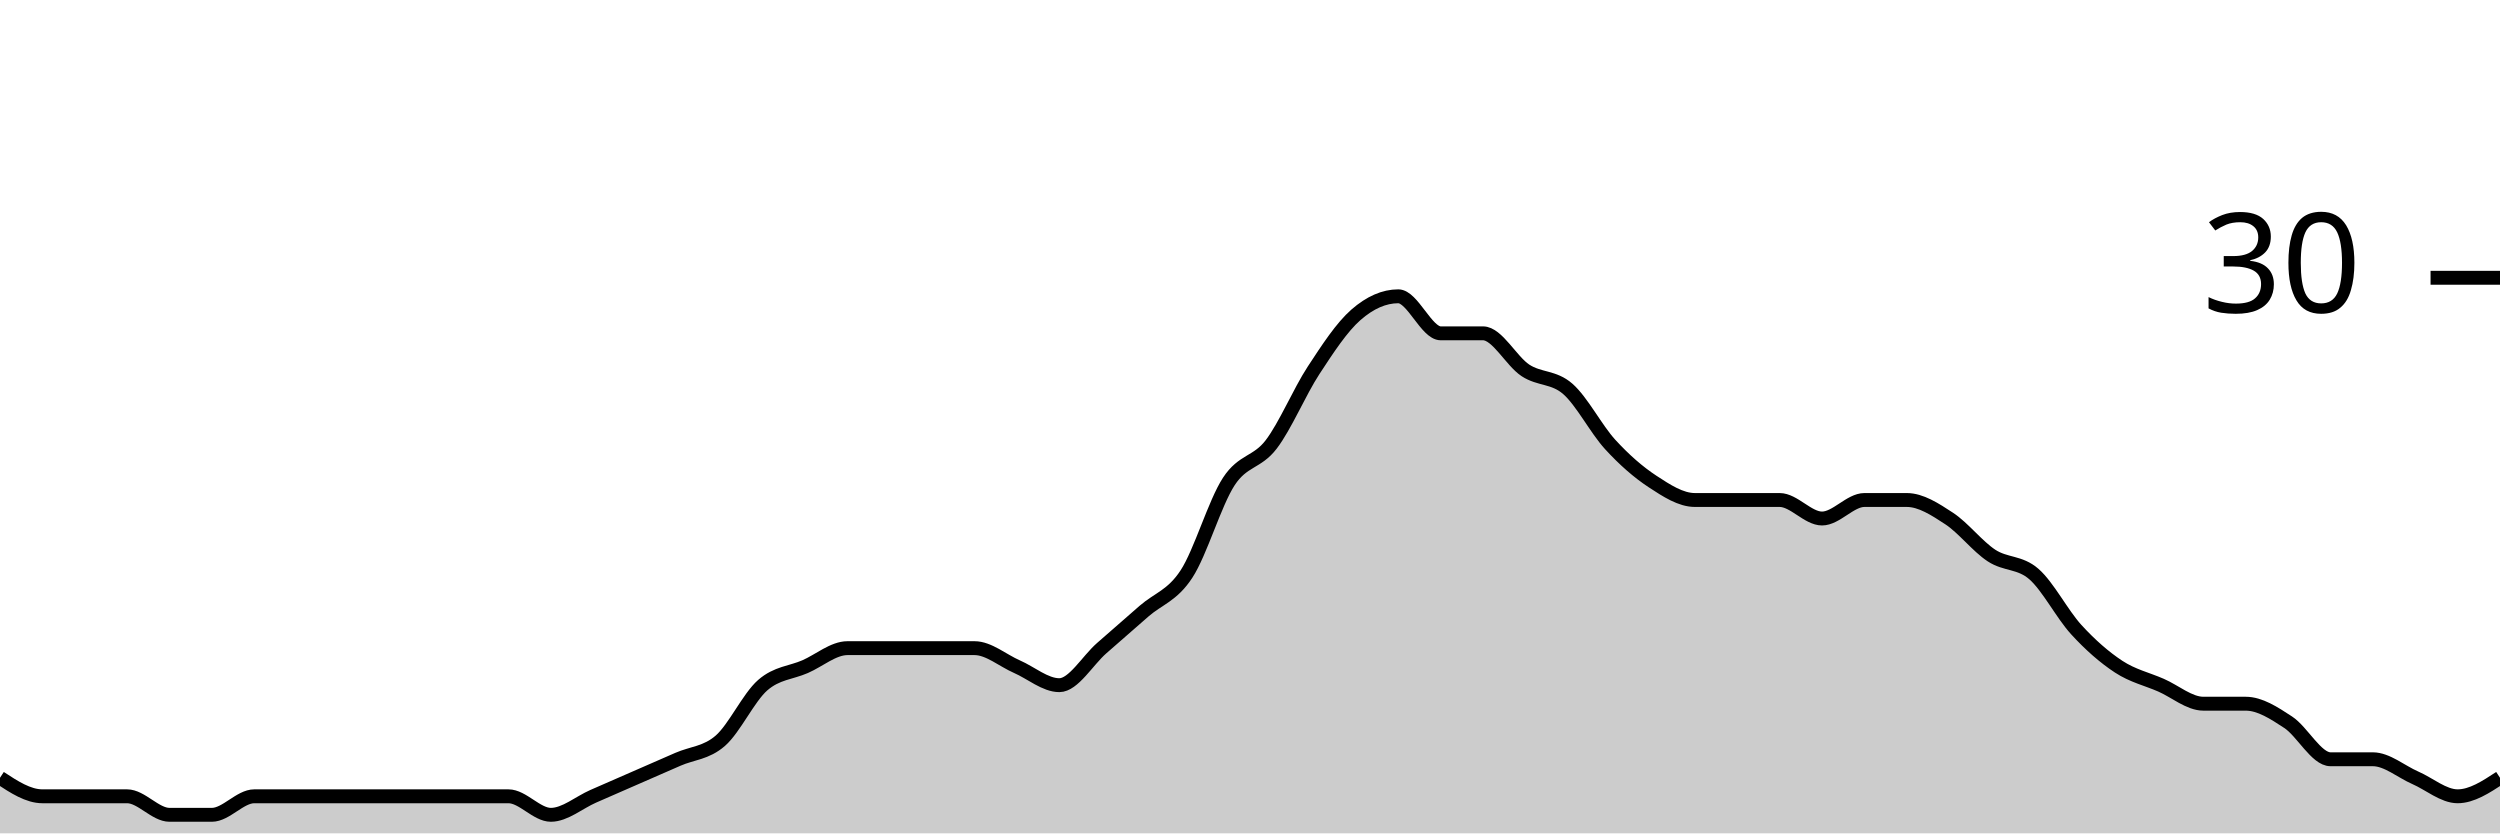
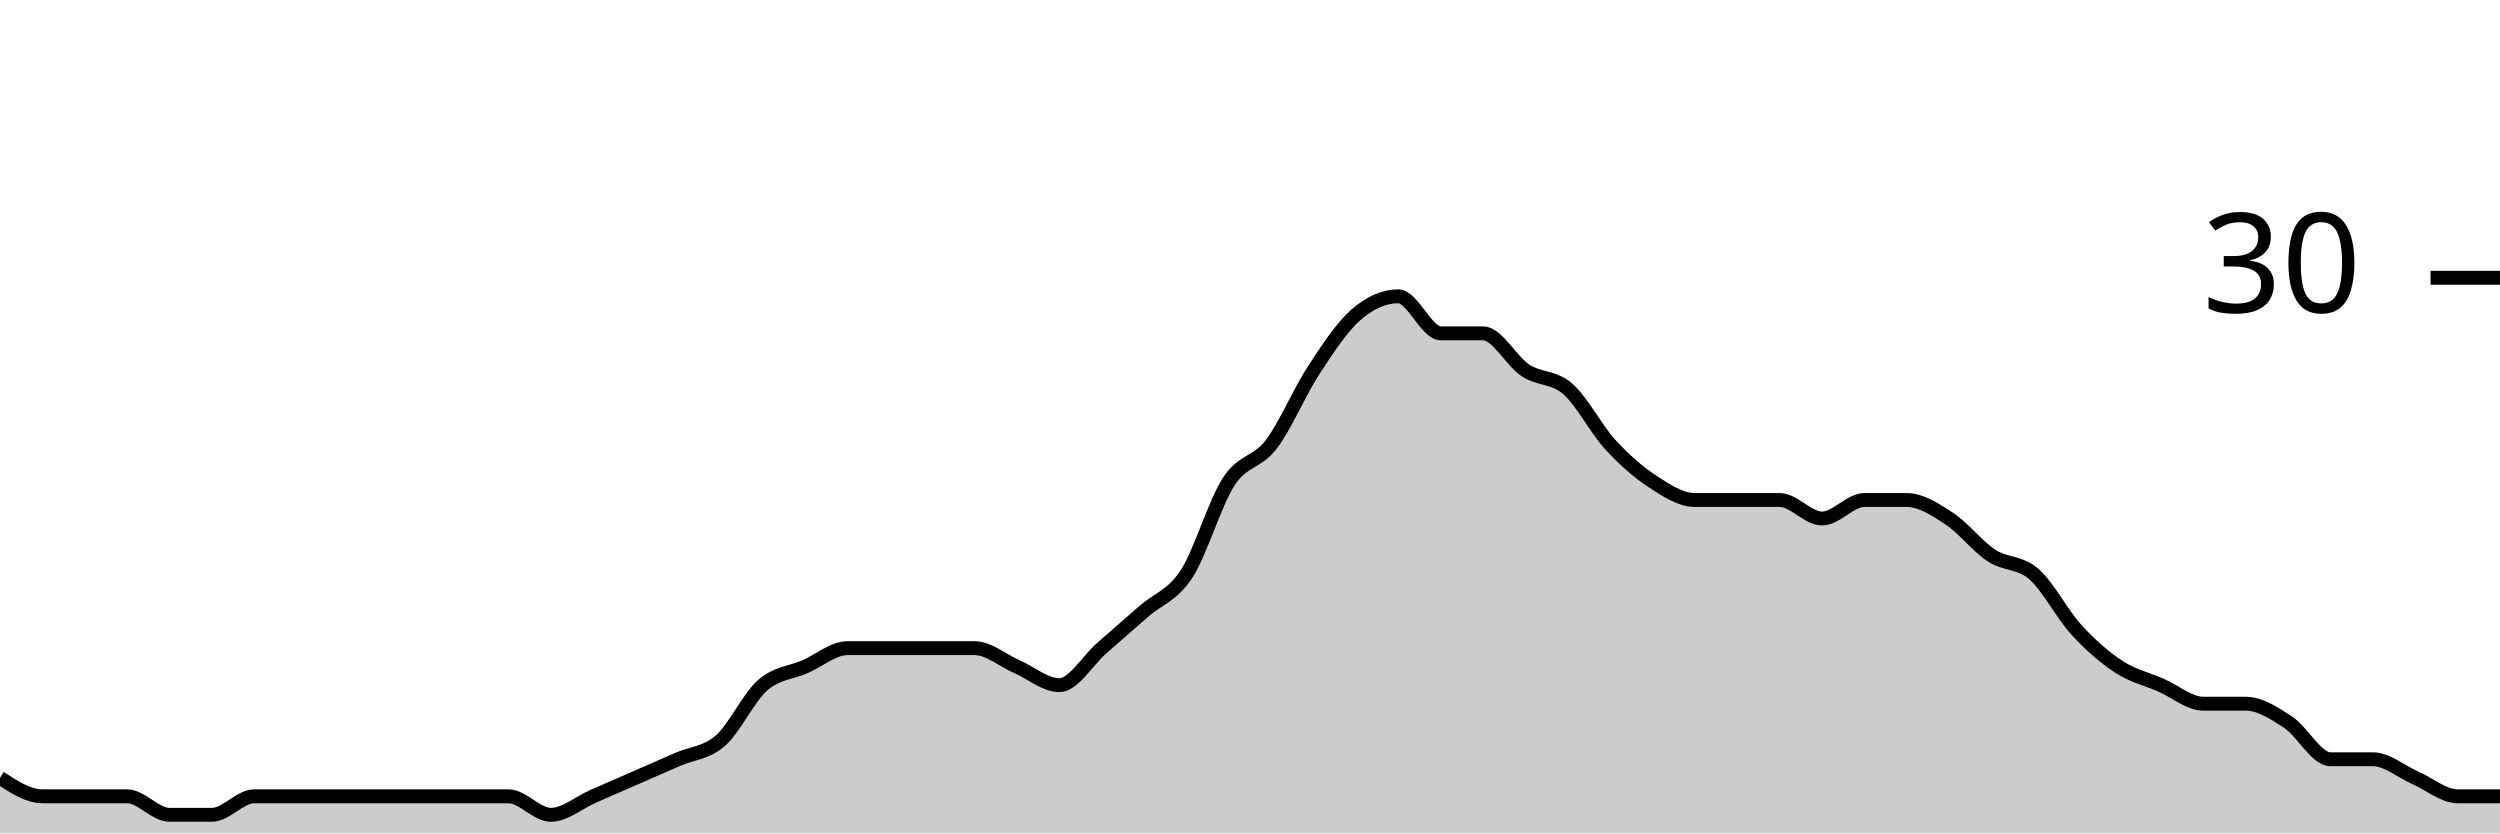
<svg xmlns="http://www.w3.org/2000/svg" viewBox="0 0 180 60">
  <g transform="translate(0,20)">
-     <path class="area" fill="rgba(0, 0, 0, 0.2)" d="M0,36C1.017,36.667,2.034,37.333,3.051,37.333C4.068,37.333,5.085,37.333,6.102,37.333C7.119,37.333,8.136,37.333,9.153,37.333C10.169,37.333,11.186,38.667,12.203,38.667C13.22,38.667,14.237,38.667,15.254,38.667C16.271,38.667,17.288,37.333,18.305,37.333C19.322,37.333,20.339,37.333,21.356,37.333C22.373,37.333,23.39,37.333,24.407,37.333C25.424,37.333,26.441,37.333,27.458,37.333C28.475,37.333,29.492,37.333,30.508,37.333C31.525,37.333,32.542,37.333,33.559,37.333C34.576,37.333,35.593,37.333,36.61,37.333C37.627,37.333,38.644,38.667,39.661,38.667C40.678,38.667,41.695,37.778,42.712,37.333C43.729,36.889,44.746,36.444,45.763,36C46.78,35.556,47.797,35.111,48.814,34.667C49.831,34.222,50.847,34.222,51.864,33.333C52.881,32.444,53.898,30.222,54.915,29.333C55.932,28.444,56.949,28.444,57.966,28C58.983,27.556,60,26.667,61.017,26.667C62.034,26.667,63.051,26.667,64.068,26.667C65.085,26.667,66.102,26.667,67.119,26.667C68.136,26.667,69.153,26.667,70.169,26.667C71.186,26.667,72.203,27.556,73.22,28C74.237,28.444,75.254,29.333,76.271,29.333C77.288,29.333,78.305,27.556,79.322,26.667C80.339,25.778,81.356,24.889,82.373,24C83.39,23.111,84.407,22.889,85.424,21.333C86.441,19.778,87.458,16.222,88.475,14.667C89.492,13.111,90.508,13.333,91.525,12C92.542,10.667,93.559,8.222,94.576,6.667C95.593,5.111,96.61,3.556,97.627,2.667C98.644,1.778,99.661,1.333,100.678,1.333C101.695,1.333,102.712,4,103.729,4C104.746,4,105.763,4,106.78,4C107.797,4,108.814,6,109.831,6.667C110.847,7.333,111.864,7.111,112.881,8C113.898,8.889,114.915,10.889,115.932,12C116.949,13.111,117.966,14,118.983,14.667C120,15.333,121.017,16,122.034,16C123.051,16,124.068,16,125.085,16C126.102,16,127.119,16,128.136,16C129.153,16,130.169,17.333,131.186,17.333C132.203,17.333,133.22,16,134.237,16C135.254,16,136.271,16,137.288,16C138.305,16,139.322,16.667,140.339,17.333C141.356,18,142.373,19.333,143.39,20C144.407,20.667,145.424,20.444,146.441,21.333C147.458,22.222,148.475,24.222,149.492,25.333C150.508,26.444,151.525,27.333,152.542,28C153.559,28.667,154.576,28.889,155.593,29.333C156.61,29.778,157.627,30.667,158.644,30.667C159.661,30.667,160.678,30.667,161.695,30.667C162.712,30.667,163.729,31.333,164.746,32C165.763,32.667,166.78,34.667,167.797,34.667C168.814,34.667,169.831,34.667,170.847,34.667C171.864,34.667,172.881,35.556,173.898,36C174.915,36.444,175.932,37.333,176.949,37.333C177.966,37.333,178.983,36.667,180,36L180,40C178.983,40,177.966,40,176.949,40C175.932,40,174.915,40,173.898,40C172.881,40,171.864,40,170.847,40C169.831,40,168.814,40,167.797,40C166.78,40,165.763,40,164.746,40C163.729,40,162.712,40,161.695,40C160.678,40,159.661,40,158.644,40C157.627,40,156.61,40,155.593,40C154.576,40,153.559,40,152.542,40C151.525,40,150.508,40,149.492,40C148.475,40,147.458,40,146.441,40C145.424,40,144.407,40,143.39,40C142.373,40,141.356,40,140.339,40C139.322,40,138.305,40,137.288,40C136.271,40,135.254,40,134.237,40C133.22,40,132.203,40,131.186,40C130.169,40,129.153,40,128.136,40C127.119,40,126.102,40,125.085,40C124.068,40,123.051,40,122.034,40C121.017,40,120,40,118.983,40C117.966,40,116.949,40,115.932,40C114.915,40,113.898,40,112.881,40C111.864,40,110.847,40,109.831,40C108.814,40,107.797,40,106.78,40C105.763,40,104.746,40,103.729,40C102.712,40,101.695,40,100.678,40C99.661,40,98.644,40,97.627,40C96.61,40,95.593,40,94.576,40C93.559,40,92.542,40,91.525,40C90.508,40,89.492,40,88.475,40C87.458,40,86.441,40,85.424,40C84.407,40,83.39,40,82.373,40C81.356,40,80.339,40,79.322,40C78.305,40,77.288,40,76.271,40C75.254,40,74.237,40,73.22,40C72.203,40,71.186,40,70.169,40C69.153,40,68.136,40,67.119,40C66.102,40,65.085,40,64.068,40C63.051,40,62.034,40,61.017,40C60,40,58.983,40,57.966,40C56.949,40,55.932,40,54.915,40C53.898,40,52.881,40,51.864,40C50.847,40,49.831,40,48.814,40C47.797,40,46.78,40,45.763,40C44.746,40,43.729,40,42.712,40C41.695,40,40.678,40,39.661,40C38.644,40,37.627,40,36.61,40C35.593,40,34.576,40,33.559,40C32.542,40,31.525,40,30.508,40C29.492,40,28.475,40,27.458,40C26.441,40,25.424,40,24.407,40C23.39,40,22.373,40,21.356,40C20.339,40,19.322,40,18.305,40C17.288,40,16.271,40,15.254,40C14.237,40,13.22,40,12.203,40C11.186,40,10.169,40,9.153,40C8.136,40,7.119,40,6.102,40C5.085,40,4.068,40,3.051,40C2.034,40,1.017,40,0,40Z" />
-     <path class="line" stroke="black" fill="none" d="M0,36C1.017,36.667,2.034,37.333,3.051,37.333C4.068,37.333,5.085,37.333,6.102,37.333C7.119,37.333,8.136,37.333,9.153,37.333C10.169,37.333,11.186,38.667,12.203,38.667C13.22,38.667,14.237,38.667,15.254,38.667C16.271,38.667,17.288,37.333,18.305,37.333C19.322,37.333,20.339,37.333,21.356,37.333C22.373,37.333,23.39,37.333,24.407,37.333C25.424,37.333,26.441,37.333,27.458,37.333C28.475,37.333,29.492,37.333,30.508,37.333C31.525,37.333,32.542,37.333,33.559,37.333C34.576,37.333,35.593,37.333,36.61,37.333C37.627,37.333,38.644,38.667,39.661,38.667C40.678,38.667,41.695,37.778,42.712,37.333C43.729,36.889,44.746,36.444,45.763,36C46.78,35.556,47.797,35.111,48.814,34.667C49.831,34.222,50.847,34.222,51.864,33.333C52.881,32.444,53.898,30.222,54.915,29.333C55.932,28.444,56.949,28.444,57.966,28C58.983,27.556,60,26.667,61.017,26.667C62.034,26.667,63.051,26.667,64.068,26.667C65.085,26.667,66.102,26.667,67.119,26.667C68.136,26.667,69.153,26.667,70.169,26.667C71.186,26.667,72.203,27.556,73.22,28C74.237,28.444,75.254,29.333,76.271,29.333C77.288,29.333,78.305,27.556,79.322,26.667C80.339,25.778,81.356,24.889,82.373,24C83.39,23.111,84.407,22.889,85.424,21.333C86.441,19.778,87.458,16.222,88.475,14.667C89.492,13.111,90.508,13.333,91.525,12C92.542,10.667,93.559,8.222,94.576,6.667C95.593,5.111,96.61,3.556,97.627,2.667C98.644,1.778,99.661,1.333,100.678,1.333C101.695,1.333,102.712,4,103.729,4C104.746,4,105.763,4,106.78,4C107.797,4,108.814,6,109.831,6.667C110.847,7.333,111.864,7.111,112.881,8C113.898,8.889,114.915,10.889,115.932,12C116.949,13.111,117.966,14,118.983,14.667C120,15.333,121.017,16,122.034,16C123.051,16,124.068,16,125.085,16C126.102,16,127.119,16,128.136,16C129.153,16,130.169,17.333,131.186,17.333C132.203,17.333,133.22,16,134.237,16C135.254,16,136.271,16,137.288,16C138.305,16,139.322,16.667,140.339,17.333C141.356,18,142.373,19.333,143.39,20C144.407,20.667,145.424,20.444,146.441,21.333C147.458,22.222,148.475,24.222,149.492,25.333C150.508,26.444,151.525,27.333,152.542,28C153.559,28.667,154.576,28.889,155.593,29.333C156.61,29.778,157.627,30.667,158.644,30.667C159.661,30.667,160.678,30.667,161.695,30.667C162.712,30.667,163.729,31.333,164.746,32C165.763,32.667,166.78,34.667,167.797,34.667C168.814,34.667,169.831,34.667,170.847,34.667C171.864,34.667,172.881,35.556,173.898,36C174.915,36.444,175.932,37.333,176.949,37.333C177.966,37.333,178.983,36.667,180,36" />
+     <path class="area" fill="rgba(0, 0, 0, 0.2)" d="M0,36C1.017,36.667,2.034,37.333,3.051,37.333C4.068,37.333,5.085,37.333,6.102,37.333C7.119,37.333,8.136,37.333,9.153,37.333C10.169,37.333,11.186,38.667,12.203,38.667C13.22,38.667,14.237,38.667,15.254,38.667C16.271,38.667,17.288,37.333,18.305,37.333C19.322,37.333,20.339,37.333,21.356,37.333C22.373,37.333,23.39,37.333,24.407,37.333C25.424,37.333,26.441,37.333,27.458,37.333C28.475,37.333,29.492,37.333,30.508,37.333C31.525,37.333,32.542,37.333,33.559,37.333C34.576,37.333,35.593,37.333,36.61,37.333C37.627,37.333,38.644,38.667,39.661,38.667C40.678,38.667,41.695,37.778,42.712,37.333C43.729,36.889,44.746,36.444,45.763,36C46.78,35.556,47.797,35.111,48.814,34.667C49.831,34.222,50.847,34.222,51.864,33.333C52.881,32.444,53.898,30.222,54.915,29.333C55.932,28.444,56.949,28.444,57.966,28C58.983,27.556,60,26.667,61.017,26.667C62.034,26.667,63.051,26.667,64.068,26.667C65.085,26.667,66.102,26.667,67.119,26.667C68.136,26.667,69.153,26.667,70.169,26.667C71.186,26.667,72.203,27.556,73.22,28C74.237,28.444,75.254,29.333,76.271,29.333C77.288,29.333,78.305,27.556,79.322,26.667C80.339,25.778,81.356,24.889,82.373,24C83.39,23.111,84.407,22.889,85.424,21.333C86.441,19.778,87.458,16.222,88.475,14.667C89.492,13.111,90.508,13.333,91.525,12C92.542,10.667,93.559,8.222,94.576,6.667C95.593,5.111,96.61,3.556,97.627,2.667C98.644,1.778,99.661,1.333,100.678,1.333C101.695,1.333,102.712,4,103.729,4C104.746,4,105.763,4,106.78,4C107.797,4,108.814,6,109.831,6.667C110.847,7.333,111.864,7.111,112.881,8C113.898,8.889,114.915,10.889,115.932,12C116.949,13.111,117.966,14,118.983,14.667C120,15.333,121.017,16,122.034,16C123.051,16,124.068,16,125.085,16C126.102,16,127.119,16,128.136,16C129.153,16,130.169,17.333,131.186,17.333C132.203,17.333,133.22,16,134.237,16C135.254,16,136.271,16,137.288,16C138.305,16,139.322,16.667,140.339,17.333C141.356,18,142.373,19.333,143.39,20C144.407,20.667,145.424,20.444,146.441,21.333C147.458,22.222,148.475,24.222,149.492,25.333C150.508,26.444,151.525,27.333,152.542,28C153.559,28.667,154.576,28.889,155.593,29.333C156.61,29.778,157.627,30.667,158.644,30.667C159.661,30.667,160.678,30.667,161.695,30.667C162.712,30.667,163.729,31.333,164.746,32C165.763,32.667,166.78,34.667,167.797,34.667C168.814,34.667,169.831,34.667,170.847,34.667C171.864,34.667,172.881,35.556,173.898,36C174.915,36.444,175.932,37.333,176.949,37.333C177.966,37.333,178.983,37.333,180,37.333L180,40C178.983,40,177.966,40,176.949,40C175.932,40,174.915,40,173.898,40C172.881,40,171.864,40,170.847,40C169.831,40,168.814,40,167.797,40C166.78,40,165.763,40,164.746,40C163.729,40,162.712,40,161.695,40C160.678,40,159.661,40,158.644,40C157.627,40,156.61,40,155.593,40C154.576,40,153.559,40,152.542,40C151.525,40,150.508,40,149.492,40C148.475,40,147.458,40,146.441,40C145.424,40,144.407,40,143.39,40C142.373,40,141.356,40,140.339,40C139.322,40,138.305,40,137.288,40C136.271,40,135.254,40,134.237,40C133.22,40,132.203,40,131.186,40C130.169,40,129.153,40,128.136,40C127.119,40,126.102,40,125.085,40C124.068,40,123.051,40,122.034,40C121.017,40,120,40,118.983,40C117.966,40,116.949,40,115.932,40C114.915,40,113.898,40,112.881,40C111.864,40,110.847,40,109.831,40C108.814,40,107.797,40,106.78,40C105.763,40,104.746,40,103.729,40C102.712,40,101.695,40,100.678,40C99.661,40,98.644,40,97.627,40C96.61,40,95.593,40,94.576,40C93.559,40,92.542,40,91.525,40C90.508,40,89.492,40,88.475,40C87.458,40,86.441,40,85.424,40C84.407,40,83.39,40,82.373,40C81.356,40,80.339,40,79.322,40C78.305,40,77.288,40,76.271,40C75.254,40,74.237,40,73.22,40C72.203,40,71.186,40,70.169,40C69.153,40,68.136,40,67.119,40C66.102,40,65.085,40,64.068,40C63.051,40,62.034,40,61.017,40C60,40,58.983,40,57.966,40C56.949,40,55.932,40,54.915,40C53.898,40,52.881,40,51.864,40C50.847,40,49.831,40,48.814,40C47.797,40,46.78,40,45.763,40C44.746,40,43.729,40,42.712,40C41.695,40,40.678,40,39.661,40C38.644,40,37.627,40,36.61,40C35.593,40,34.576,40,33.559,40C32.542,40,31.525,40,30.508,40C29.492,40,28.475,40,27.458,40C26.441,40,25.424,40,24.407,40C23.39,40,22.373,40,21.356,40C20.339,40,19.322,40,18.305,40C17.288,40,16.271,40,15.254,40C14.237,40,13.22,40,12.203,40C11.186,40,10.169,40,9.153,40C8.136,40,7.119,40,6.102,40C5.085,40,4.068,40,3.051,40C2.034,40,1.017,40,0,40Z" />
+     <path class="line" stroke="black" fill="none" d="M0,36C1.017,36.667,2.034,37.333,3.051,37.333C4.068,37.333,5.085,37.333,6.102,37.333C7.119,37.333,8.136,37.333,9.153,37.333C10.169,37.333,11.186,38.667,12.203,38.667C13.22,38.667,14.237,38.667,15.254,38.667C16.271,38.667,17.288,37.333,18.305,37.333C19.322,37.333,20.339,37.333,21.356,37.333C22.373,37.333,23.39,37.333,24.407,37.333C25.424,37.333,26.441,37.333,27.458,37.333C28.475,37.333,29.492,37.333,30.508,37.333C31.525,37.333,32.542,37.333,33.559,37.333C34.576,37.333,35.593,37.333,36.61,37.333C37.627,37.333,38.644,38.667,39.661,38.667C40.678,38.667,41.695,37.778,42.712,37.333C43.729,36.889,44.746,36.444,45.763,36C46.78,35.556,47.797,35.111,48.814,34.667C49.831,34.222,50.847,34.222,51.864,33.333C52.881,32.444,53.898,30.222,54.915,29.333C55.932,28.444,56.949,28.444,57.966,28C58.983,27.556,60,26.667,61.017,26.667C62.034,26.667,63.051,26.667,64.068,26.667C65.085,26.667,66.102,26.667,67.119,26.667C68.136,26.667,69.153,26.667,70.169,26.667C71.186,26.667,72.203,27.556,73.22,28C74.237,28.444,75.254,29.333,76.271,29.333C77.288,29.333,78.305,27.556,79.322,26.667C80.339,25.778,81.356,24.889,82.373,24C83.39,23.111,84.407,22.889,85.424,21.333C86.441,19.778,87.458,16.222,88.475,14.667C89.492,13.111,90.508,13.333,91.525,12C92.542,10.667,93.559,8.222,94.576,6.667C95.593,5.111,96.61,3.556,97.627,2.667C98.644,1.778,99.661,1.333,100.678,1.333C101.695,1.333,102.712,4,103.729,4C104.746,4,105.763,4,106.78,4C107.797,4,108.814,6,109.831,6.667C110.847,7.333,111.864,7.111,112.881,8C113.898,8.889,114.915,10.889,115.932,12C116.949,13.111,117.966,14,118.983,14.667C120,15.333,121.017,16,122.034,16C123.051,16,124.068,16,125.085,16C126.102,16,127.119,16,128.136,16C129.153,16,130.169,17.333,131.186,17.333C132.203,17.333,133.22,16,134.237,16C135.254,16,136.271,16,137.288,16C138.305,16,139.322,16.667,140.339,17.333C141.356,18,142.373,19.333,143.39,20C144.407,20.667,145.424,20.444,146.441,21.333C147.458,22.222,148.475,24.222,149.492,25.333C150.508,26.444,151.525,27.333,152.542,28C153.559,28.667,154.576,28.889,155.593,29.333C156.61,29.778,157.627,30.667,158.644,30.667C159.661,30.667,160.678,30.667,161.695,30.667C162.712,30.667,163.729,31.333,164.746,32C165.763,32.667,166.78,34.667,167.797,34.667C168.814,34.667,169.831,34.667,170.847,34.667C171.864,34.667,172.881,35.556,173.898,36C174.915,36.444,175.932,37.333,176.949,37.333C177.966,37.333,178.983,37.333,180,37.333" />
    <path class="axis-ceiling" stroke-width="1" stroke="black" fill="none" d="M175,0L180,0" />
    <text class="axis-ceiling-label" font-family="sans-serif" text-anchor="end" font-size="10px" x="170" y="2.5">30</text>
  </g>
</svg>
